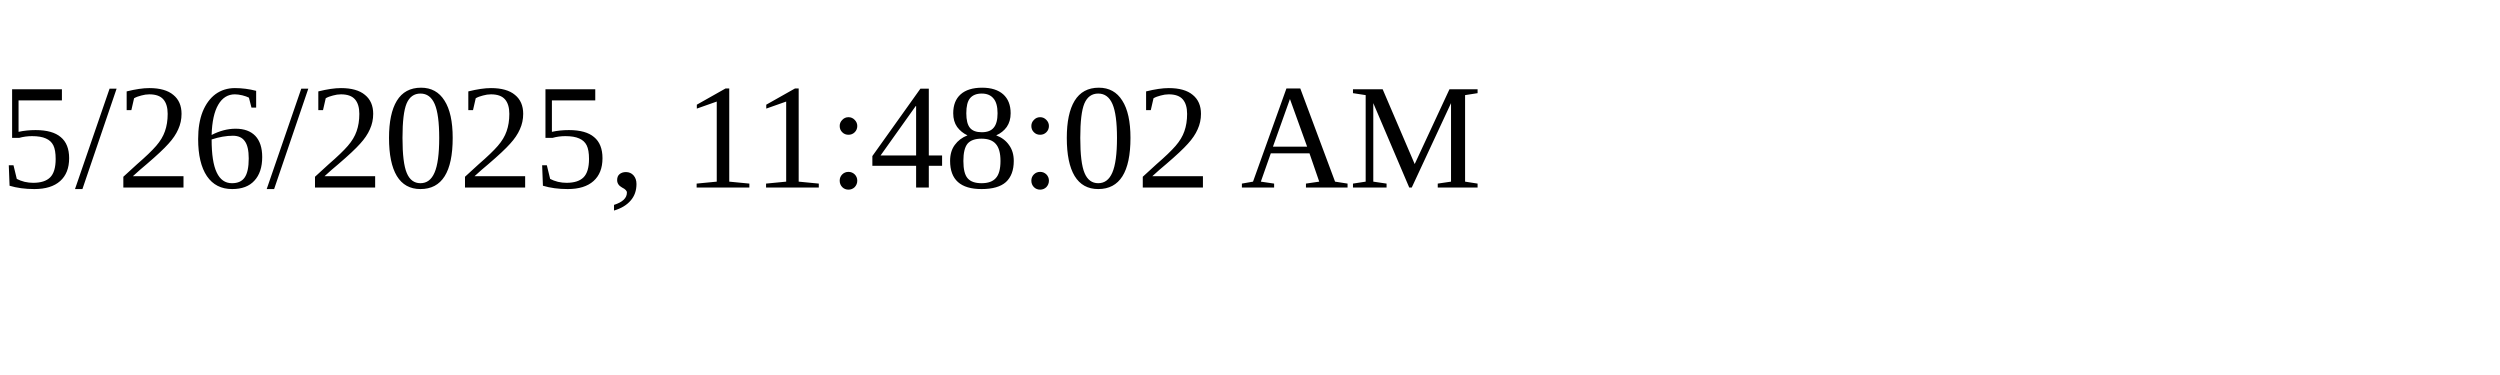
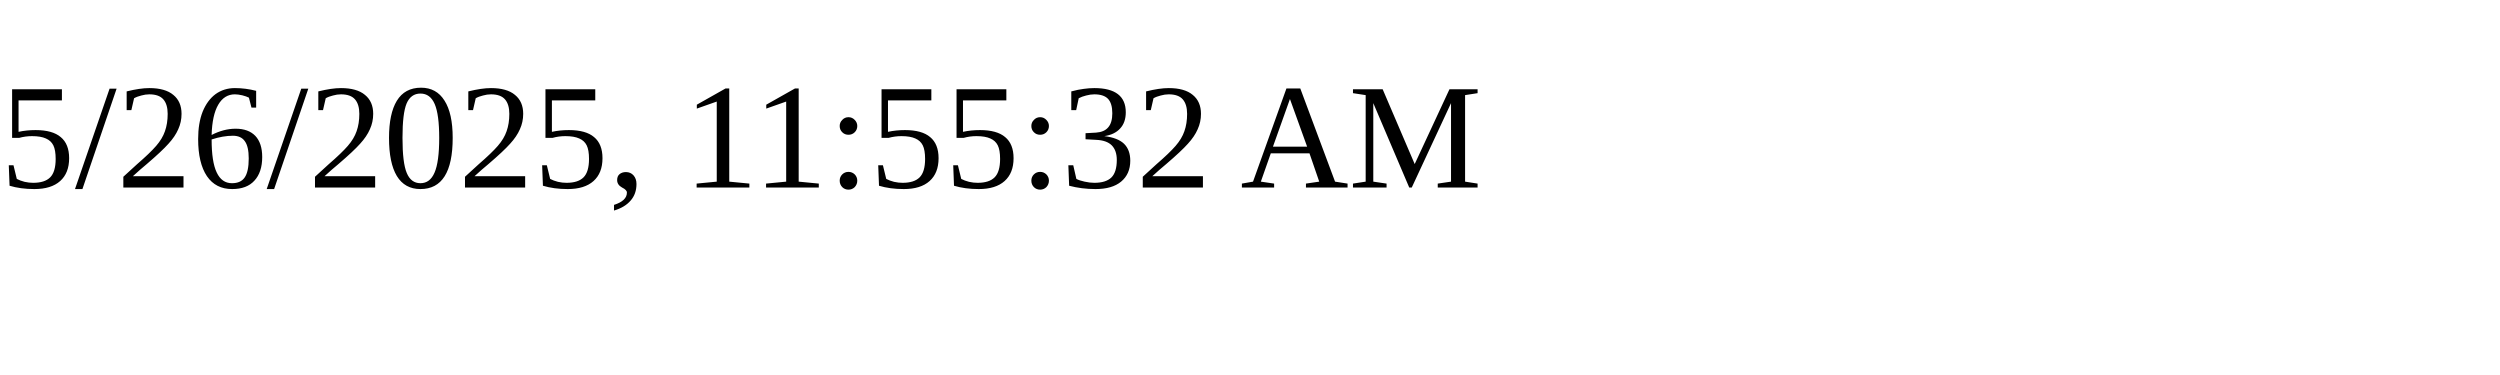
<svg xmlns="http://www.w3.org/2000/svg" height="30" width="200">
-   <text x="0" y="15">5/26/2025, 11:48:02 AM</text>
+   <text x="0" y="15">5/26/2025, 11:55:32 AM</text>
</svg>
